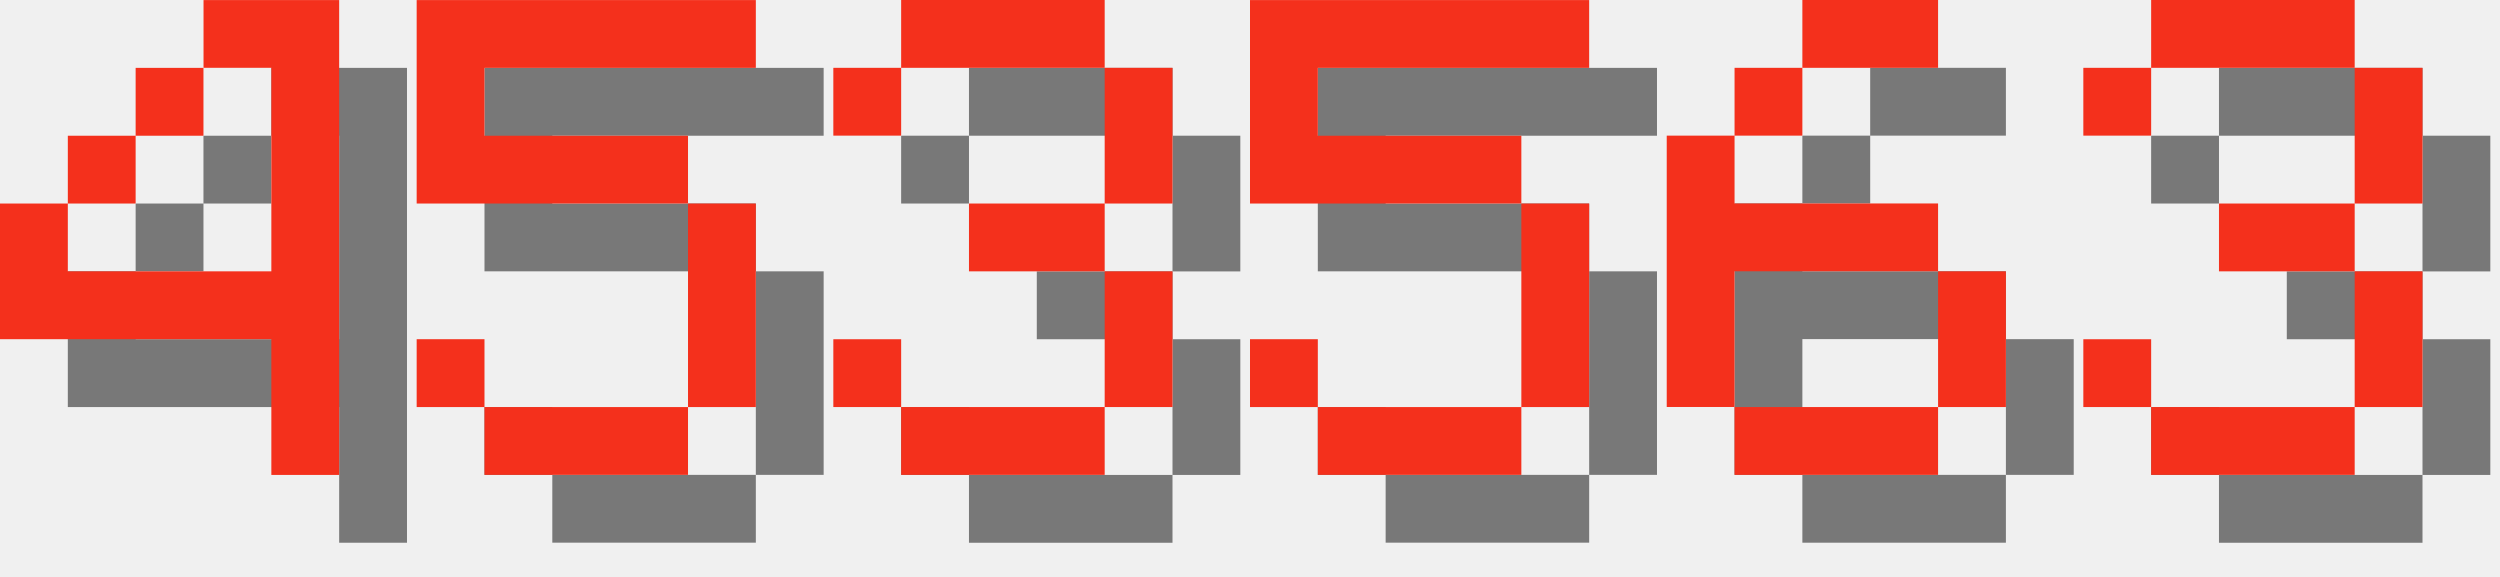
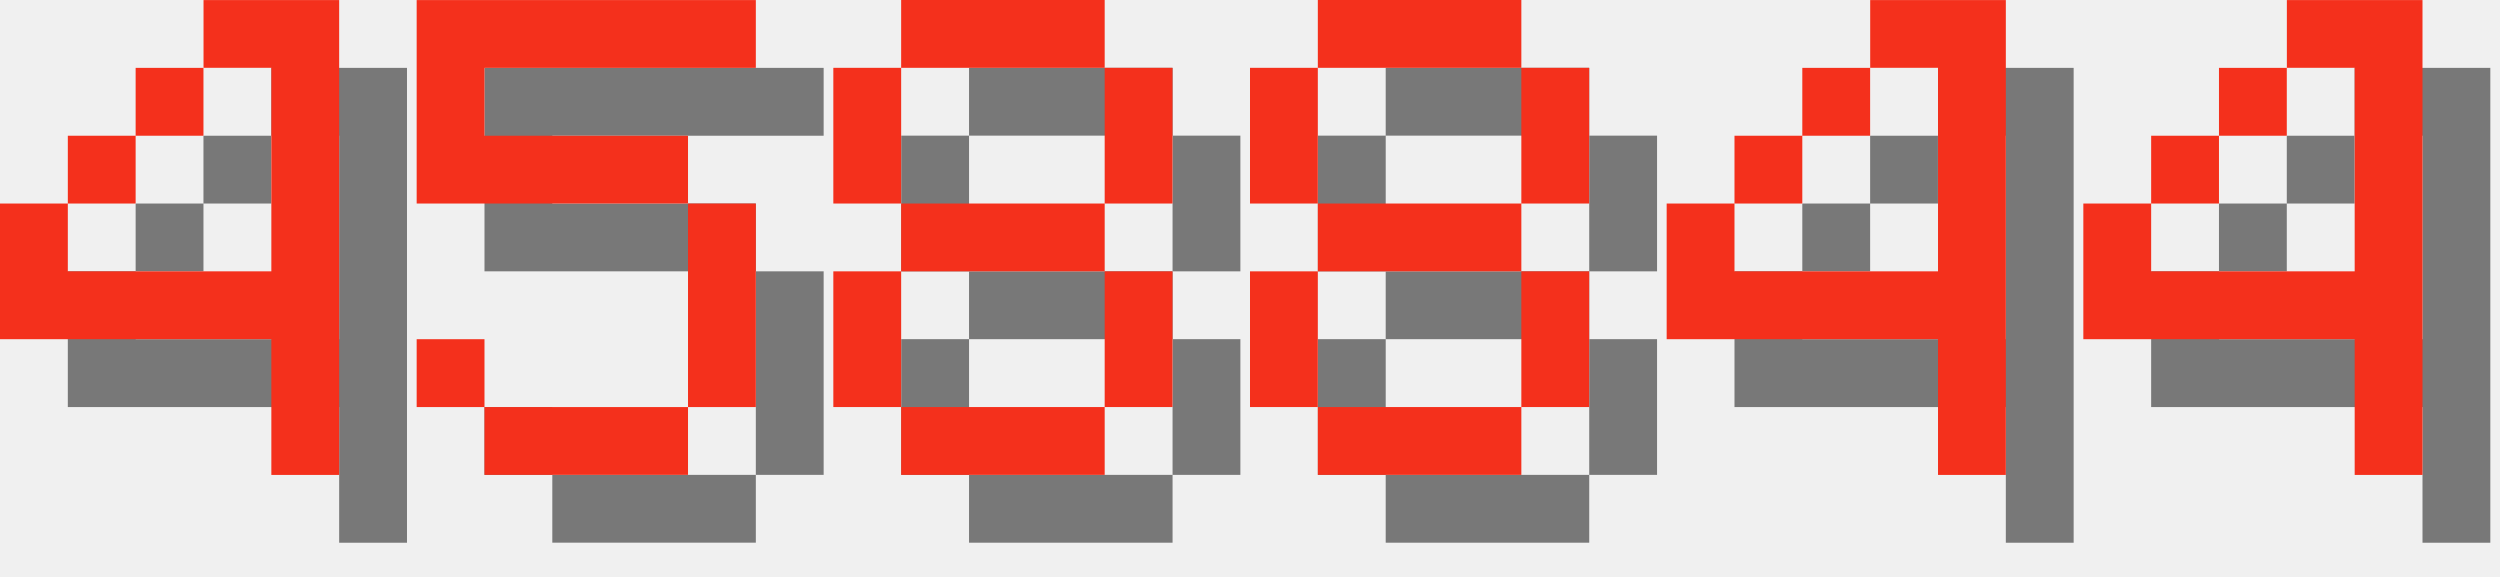
<svg xmlns="http://www.w3.org/2000/svg" version="1.1" width="156.0" height="36">
  <style>
        .text-foreground {
            fill: #F4301C;
        }
        .text-shadow {
            fill: #000000;
            fill-opacity: 0.5;
        }
    </style>
  <g class="digit" id="digit_4" transform="translate(0.0, 0), scale(4)">
    <path id="digit_4_shadow" class="text-shadow" d="m4.233 1.058v1.058h1.058v3.175h-3.175v-1.058h-1.058v2.117h4.233v2.117h1.058v-7.408h-2.117zm-2.117 3.175h1.058v-1.058h-1.058v1.058zm1.058-1.058h1.058v-1.058h-1.058v1.058z" fill-opacity=".5" style="paint-order:stroke fill markers" />
    <path id="digit_4_fg" class="text-foreground" d="m3.175 0v1.058h1.058v3.175h-3.175v-1.058h-1.058v2.117h4.233v2.117h1.058v-7.408h-2.117zm-2.117 3.175h1.058v-1.058h-1.058v1.058zm1.058-1.058h1.058v-1.058h-1.058v1.058z" fill="#fff" style="paint-order:stroke fill markers" />
  </g>
  <g class="digit" id="digit_5" transform="translate(26.0, 0), scale(4)">
    <path id="digit_5_shadow" class="text-shadow" d="m1.058 1.058v3.175h4.233v3.175h-3.175v-1.058h-1.058v1.058h1.058v1.058h3.175v-1.058h1.058v-3.175h-1.058v-1.058h-3.175v-1.058h4.233v-1.058h-5.292z" fill-opacity=".5" style="paint-order:stroke fill markers" />
    <path id="digit_5_fg" class="text-foreground" d="m0 0v3.175h4.233v3.175h-3.175v-1.058h-1.058v1.058h1.058v1.058h3.175v-1.058h1.058v-3.175h-1.058v-1.058h-3.175v-1.058h4.233v-1.058h-5.292z" fill="#fff" style="paint-order:stroke fill markers" />
  </g>
-   <g class="digit" id="digit_3" transform="translate(52.0, 0), scale(4)">
-     <path id="digit_3_shadow" class="text-shadow" d="m1.058 2.117v1.058h1.058v-1.058h3.175v2.117h-2.117v1.058h2.117v2.117h-3.175v-1.058h-1.058v1.058h1.058v1.058h3.175v-1.058h1.058v-2.117h-1.058v-1.058h1.058v-2.117h-1.058v-1.058h-3.175v1.058h-1.058z" fill-opacity=".5" style="paint-order:stroke fill markers" />
-     <path id="digit_3_fg" class="text-foreground" d="m0 1.058v1.058h1.058v-1.058h3.175v2.117h-2.117v1.058h2.117v2.117h-3.175v-1.058h-1.058v1.058h1.058v1.058h3.175v-1.058h1.058v-2.117h-1.058v-1.058h1.058v-2.117h-1.058v-1.058h-3.175v1.058h-1.058z" fill="#fff" style="paint-order:stroke fill markers" />
+   <g class="digit" id="digit_8" transform="translate(52.0, 0), scale(4)">
+     <path id="digit_8_shadow" class="text-shadow" d="m2.117 1.058v1.058h3.175v-1.058h-3.175zm3.175 1.058v2.117h1.058v-2.117h-1.058zm0 2.117h-3.175v1.058h3.175v-1.058zm0 1.058v2.117h1.058v-2.117h-1.058zm0 2.117h-3.175v1.058h3.175v-1.058zm-3.175 0v-2.117h-1.058v2.117h1.058zm0-3.175v-2.117h-1.058v2.117h1.058z" fill-opacity=".5" style="paint-order:stroke fill markers" />
+     <path id="digit_8_fg" class="text-foreground" d="m1.058 0v1.058h3.175v-1.058h-3.175zm3.175 1.058v2.117h1.058v-2.117h-1.058zm0 2.117h-3.175v1.058h3.175v-1.058zm0 1.058v2.117h1.058v-2.117h-1.058zm0 2.117h-3.175v1.058h3.175v-1.058zm-3.175 0v-2.117h-1.058v2.117h1.058zm0-3.175v-2.117h-1.058v2.117h1.058z" fill="#fff" style="paint-order:stroke fill markers" />
  </g>
-   <g class="digit" id="digit_5" transform="translate(78.0, 0), scale(4)">
-     <path id="digit_5_shadow" class="text-shadow" d="m1.058 1.058v3.175h4.233v3.175h-3.175v-1.058h-1.058v1.058h1.058v1.058h3.175v-1.058h1.058v-3.175h-1.058v-1.058h-3.175v-1.058h4.233v-1.058h-5.292z" fill-opacity=".5" style="paint-order:stroke fill markers" />
-     <path id="digit_5_fg" class="text-foreground" d="m0 0v3.175h4.233v3.175h-3.175v-1.058h-1.058v1.058h1.058v1.058h3.175v-1.058h1.058v-3.175h-1.058v-1.058h-3.175v-1.058h4.233v-1.058h-5.292z" fill="#fff" style="paint-order:stroke fill markers" />
+   <g class="digit" id="digit_8" transform="translate(78.0, 0), scale(4)">
+     <path id="digit_8_shadow" class="text-shadow" d="m2.117 1.058v1.058h3.175v-1.058h-3.175zm3.175 1.058v2.117h1.058v-2.117h-1.058zm0 2.117h-3.175v1.058h3.175v-1.058zm0 1.058v2.117h1.058v-2.117h-1.058zm0 2.117h-3.175v1.058h3.175v-1.058zm-3.175 0v-2.117h-1.058v2.117h1.058zm0-3.175v-2.117h-1.058v2.117h1.058z" fill-opacity=".5" style="paint-order:stroke fill markers" />
+     <path id="digit_8_fg" class="text-foreground" d="m1.058 0v1.058h3.175v-1.058h-3.175zm3.175 1.058v2.117h1.058v-2.117h-1.058zm0 2.117h-3.175v1.058h3.175v-1.058zm0 1.058v2.117h1.058v-2.117h-1.058zm0 2.117h-3.175v1.058h3.175v-1.058zm-3.175 0v-2.117h-1.058v2.117h1.058zm0-3.175v-2.117h-1.058v2.117h1.058z" fill="#fff" style="paint-order:stroke fill markers" />
  </g>
-   <g class="digit" id="digit_6" transform="translate(104.0, 0), scale(4)">
-     <path id="digit_6_shadow" class="text-shadow" d="m3.175 1.058v1.058h2.117v-1.058h-2.117zm0 1.058h-1.058v1.058h1.058v-1.058zm-1.058 1.058h-1.058v4.233h1.058v-2.117h3.175v-1.058h-3.175v-1.058zm3.175 2.117v2.117h1.058v-2.117h-1.058zm0 2.117h-3.175v1.058h3.175v-1.058z" fill-opacity=".5" style="paint-order:stroke fill markers" />
-     <path id="digit_6_fg" class="text-foreground" d="m2.117 0v1.058h2.117v-1.058h-2.117zm0 1.058h-1.058v1.058h1.058v-1.058zm-1.058 1.058h-1.058v4.233h1.058v-2.117h3.175v-1.058h-3.175v-1.058zm3.175 2.117v2.117h1.058v-2.117h-1.058zm0 2.117h-3.175v1.058h3.175v-1.058z" fill="#fff" style="paint-order:stroke fill markers" />
+   <g class="digit" id="digit_4" transform="translate(104.0, 0), scale(4)">
+     <path id="digit_4_shadow" class="text-shadow" d="m4.233 1.058v1.058h1.058v3.175h-3.175v-1.058h-1.058v2.117h4.233v2.117h1.058v-7.408h-2.117zm-2.117 3.175h1.058v-1.058h-1.058v1.058zm1.058-1.058h1.058v-1.058h-1.058v1.058z" fill-opacity=".5" style="paint-order:stroke fill markers" />
+     <path id="digit_4_fg" class="text-foreground" d="m3.175 0v1.058h1.058v3.175h-3.175v-1.058h-1.058v2.117h4.233v2.117h1.058v-7.408h-2.117zm-2.117 3.175h1.058v-1.058h-1.058v1.058zm1.058-1.058h1.058v-1.058h-1.058v1.058z" fill="#fff" style="paint-order:stroke fill markers" />
  </g>
-   <g class="digit" id="digit_3" transform="translate(130.0, 0), scale(4)">
-     <path id="digit_3_shadow" class="text-shadow" d="m1.058 2.117v1.058h1.058v-1.058h3.175v2.117h-2.117v1.058h2.117v2.117h-3.175v-1.058h-1.058v1.058h1.058v1.058h3.175v-1.058h1.058v-2.117h-1.058v-1.058h1.058v-2.117h-1.058v-1.058h-3.175v1.058h-1.058z" fill-opacity=".5" style="paint-order:stroke fill markers" />
-     <path id="digit_3_fg" class="text-foreground" d="m0 1.058v1.058h1.058v-1.058h3.175v2.117h-2.117v1.058h2.117v2.117h-3.175v-1.058h-1.058v1.058h1.058v1.058h3.175v-1.058h1.058v-2.117h-1.058v-1.058h1.058v-2.117h-1.058v-1.058h-3.175v1.058h-1.058z" fill="#fff" style="paint-order:stroke fill markers" />
+   <g class="digit" id="digit_4" transform="translate(130.0, 0), scale(4)">
+     <path id="digit_4_shadow" class="text-shadow" d="m4.233 1.058v1.058h1.058v3.175h-3.175v-1.058h-1.058v2.117h4.233v2.117h1.058v-7.408h-2.117zm-2.117 3.175h1.058v-1.058h-1.058v1.058zm1.058-1.058h1.058v-1.058h-1.058v1.058z" fill-opacity=".5" style="paint-order:stroke fill markers" />
+     <path id="digit_4_fg" class="text-foreground" d="m3.175 0v1.058h1.058v3.175h-3.175v-1.058h-1.058v2.117h4.233v2.117h1.058v-7.408h-2.117zm-2.117 3.175h1.058v-1.058h-1.058v1.058zm1.058-1.058h1.058v-1.058h-1.058v1.058z" fill="#fff" style="paint-order:stroke fill markers" />
  </g>
</svg>
